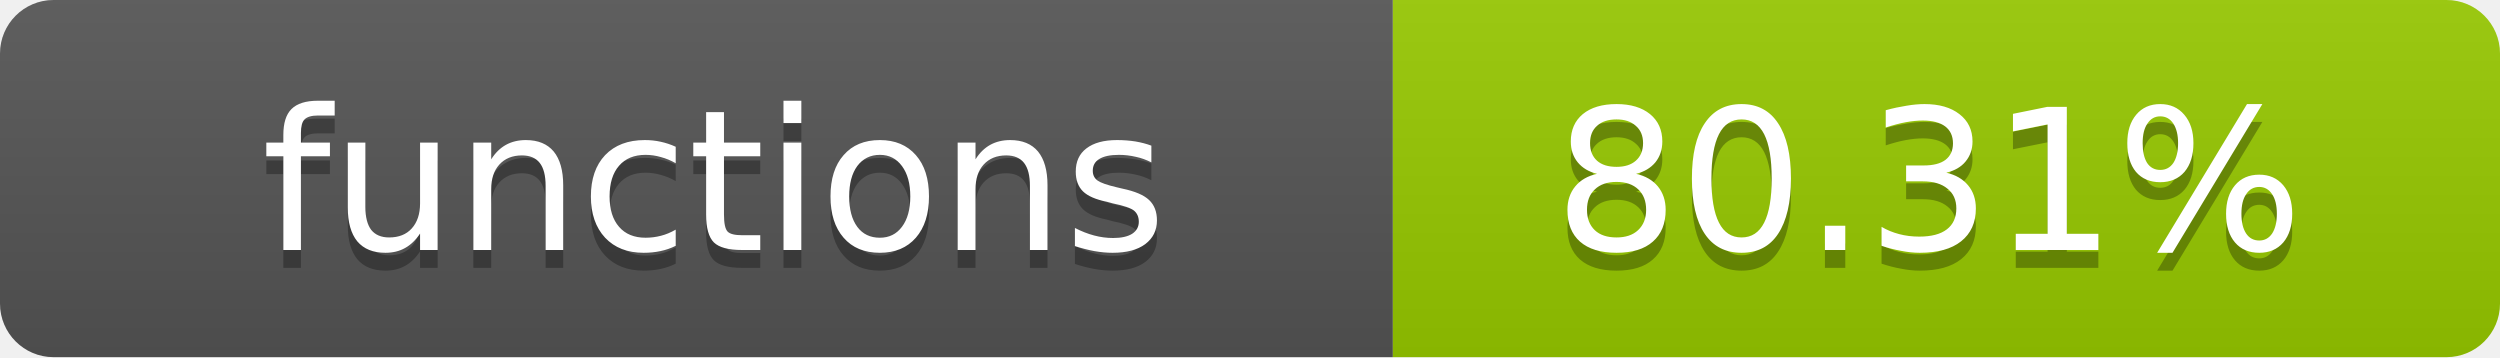
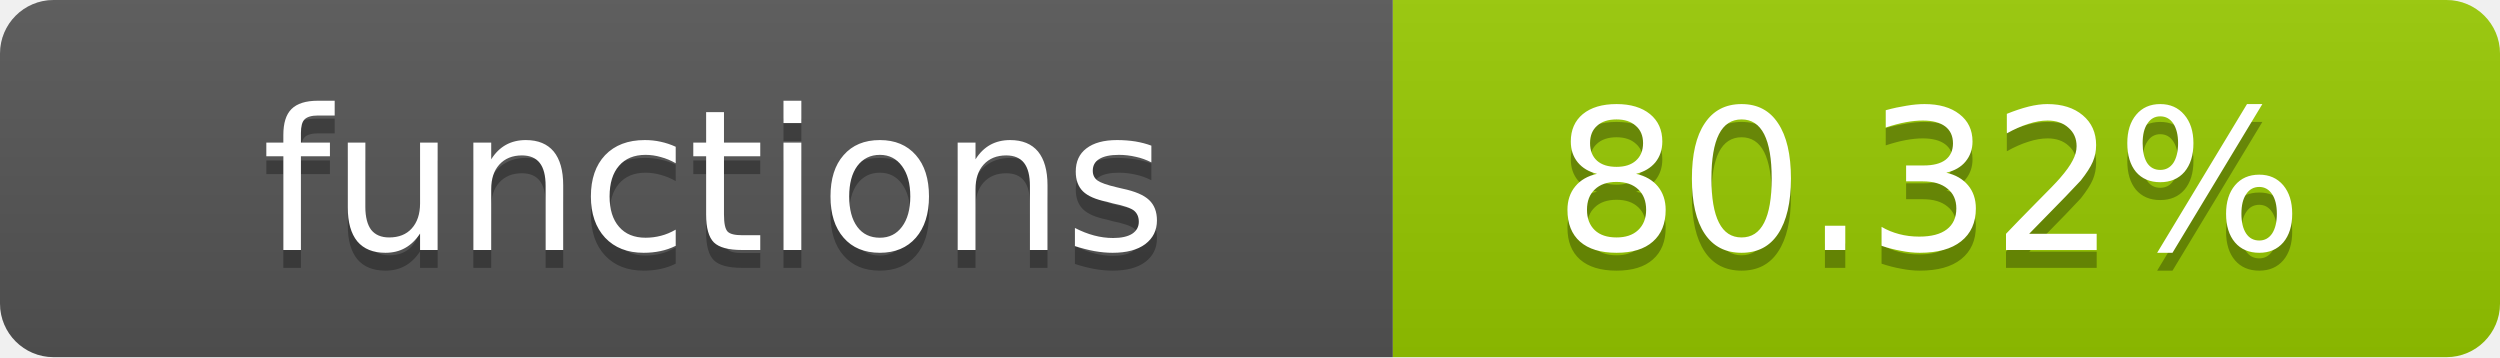
- <svg xmlns="http://www.w3.org/2000/svg" width="140" height="20" role="img" aria-label="functions: 80.31%">
+ <svg xmlns="http://www.w3.org/2000/svg" width="140" height="20" role="img" aria-label="functions: 80.32%">
  <linearGradient id="s" x2="0" y2="100%">
    <stop offset="0" stop-color="#bbb" stop-opacity=".1" />
    <stop offset="1" stop-opacity=".1" />
  </linearGradient>
  <clipPath id="r">
    <rect width="140" height="20" rx="3" fill="#fff" />
  </clipPath>
  <g clip-path="url(#r)">
    <rect width="78" height="20" fill="#555" />
    <rect x="78" width="62" height="20" fill="#97CA00" />
    <rect width="140" height="20" fill="url(#s)" />
  </g>
  <g fill="#fff" text-anchor="middle" font-family="Verdana,Geneva,DejaVu Sans,sans-serif" text-rendering="geometricPrecision" font-size="11">
    <text x="40" y="15" fill="#010101" fill-opacity=".3">functions</text>
    <text x="40" y="14">functions</text>
-     <text x="108" y="15" fill="#010101" fill-opacity=".3">80.31%</text>
-     <text x="108" y="14">80.31%</text>
+     <text x="108" y="15" fill="#010101" fill-opacity=".3">80.32%</text>
+     <text x="108" y="14">80.32%</text>
  </g>
</svg>
